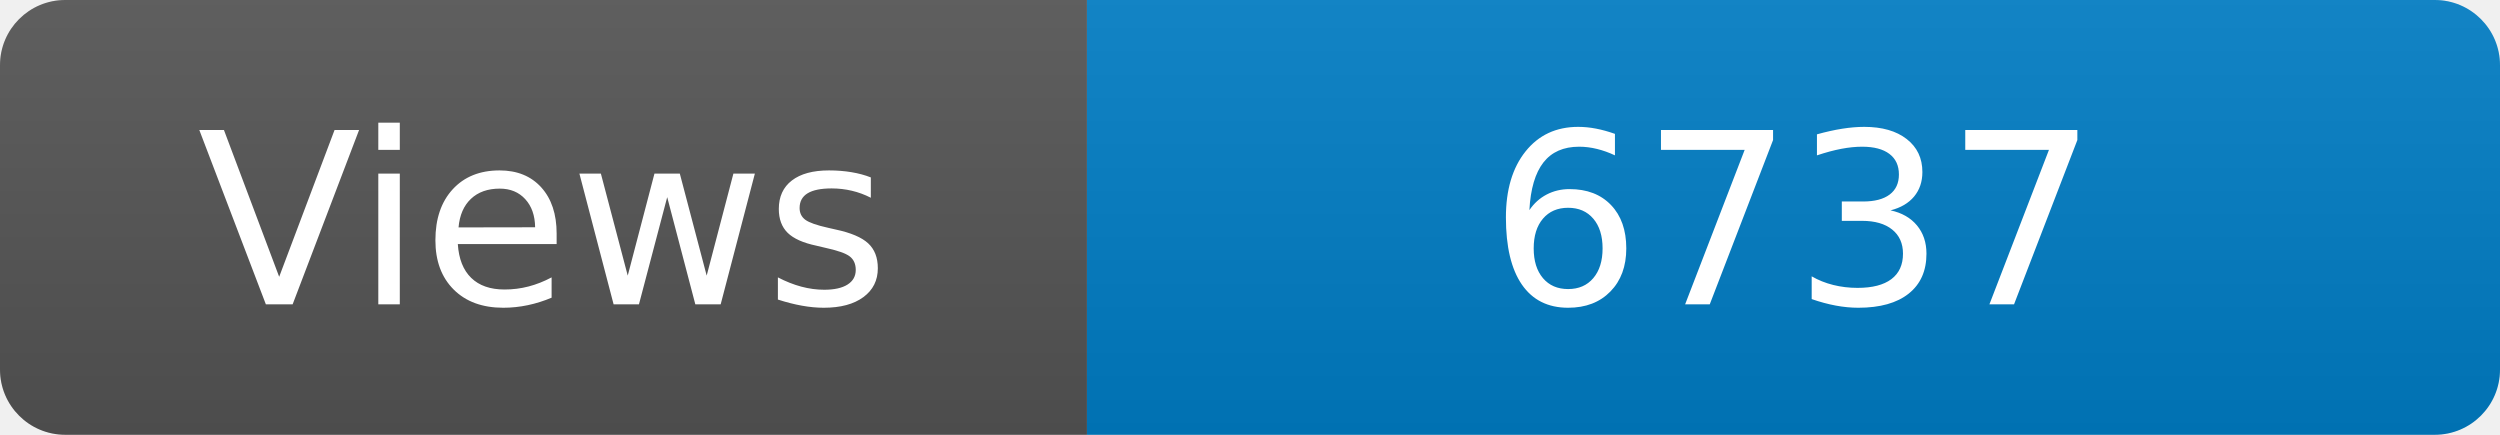
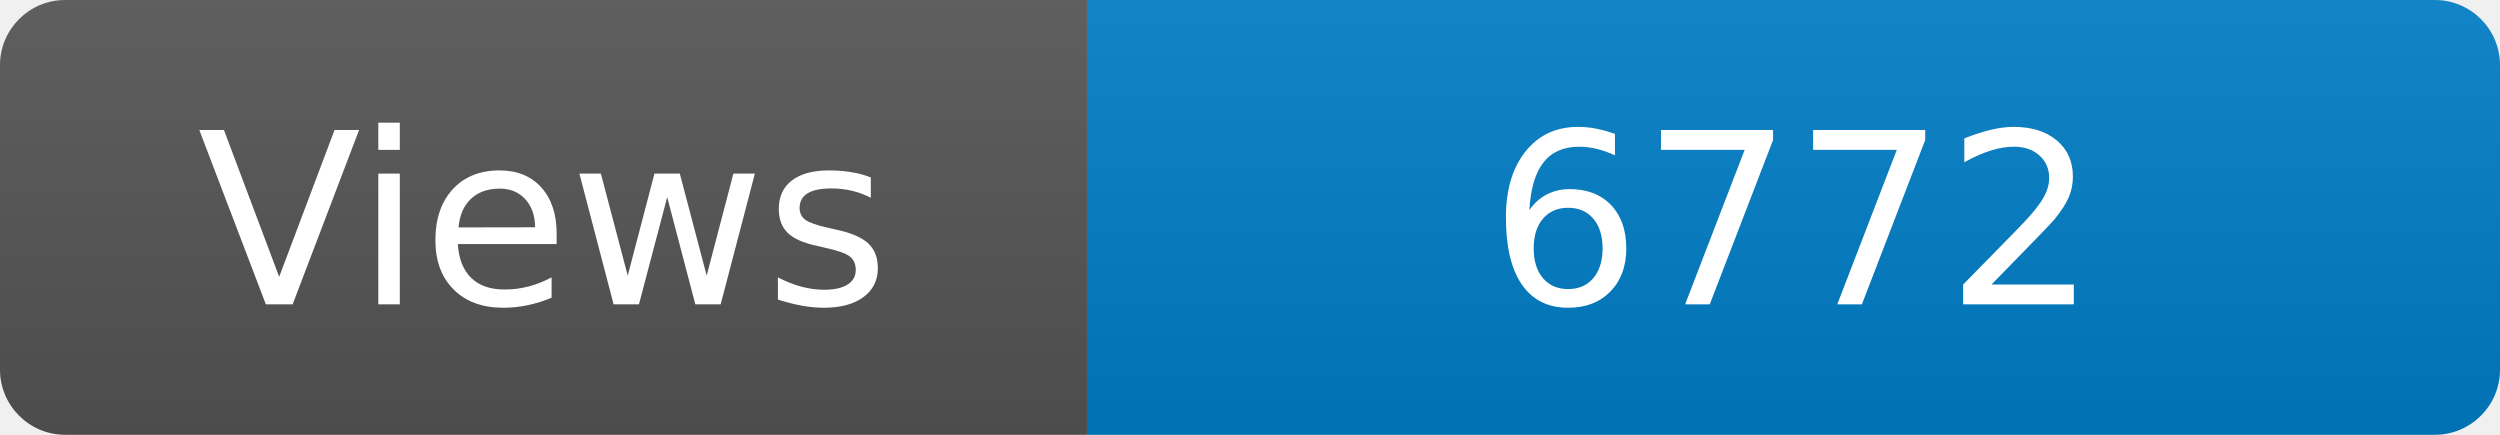
<svg xmlns="http://www.w3.org/2000/svg" width="115" height="20" role="img" aria-label="Maintained?: yes">
  <linearGradient id="s" x2="0" y2="100%">
    <stop offset="0" stop-color="#bbb" stop-opacity=".1" />
    <stop offset="1" stop-opacity=".1" />
  </linearGradient>
  <clipPath id="r">
    <rect width="115" height="20" rx="3" fill="#fff" />
  </clipPath>
  <g clip-path="url(#r)">
    <rect width="50" height="20" fill="#555" />
    <rect x="50" width="160" height="20" fill="#007ec6" />
    <rect width="115" height="20" fill="url(#s)" />
  </g>
  <g fill="#fff" text-anchor="middle" font-family="Verdana,Geneva,DejaVu Sans,sans-serif" font-size="110">
    <text x="250" y="140" transform="scale(.1)" fill="#fff">Views</text>
-     <text x="825" y="140" transform="scale(.1)" fill="#fff">6737</text>
+     <text x="825" y="140" transform="scale(.1)" fill="#fff">6772</text>
  </g>
</svg>
